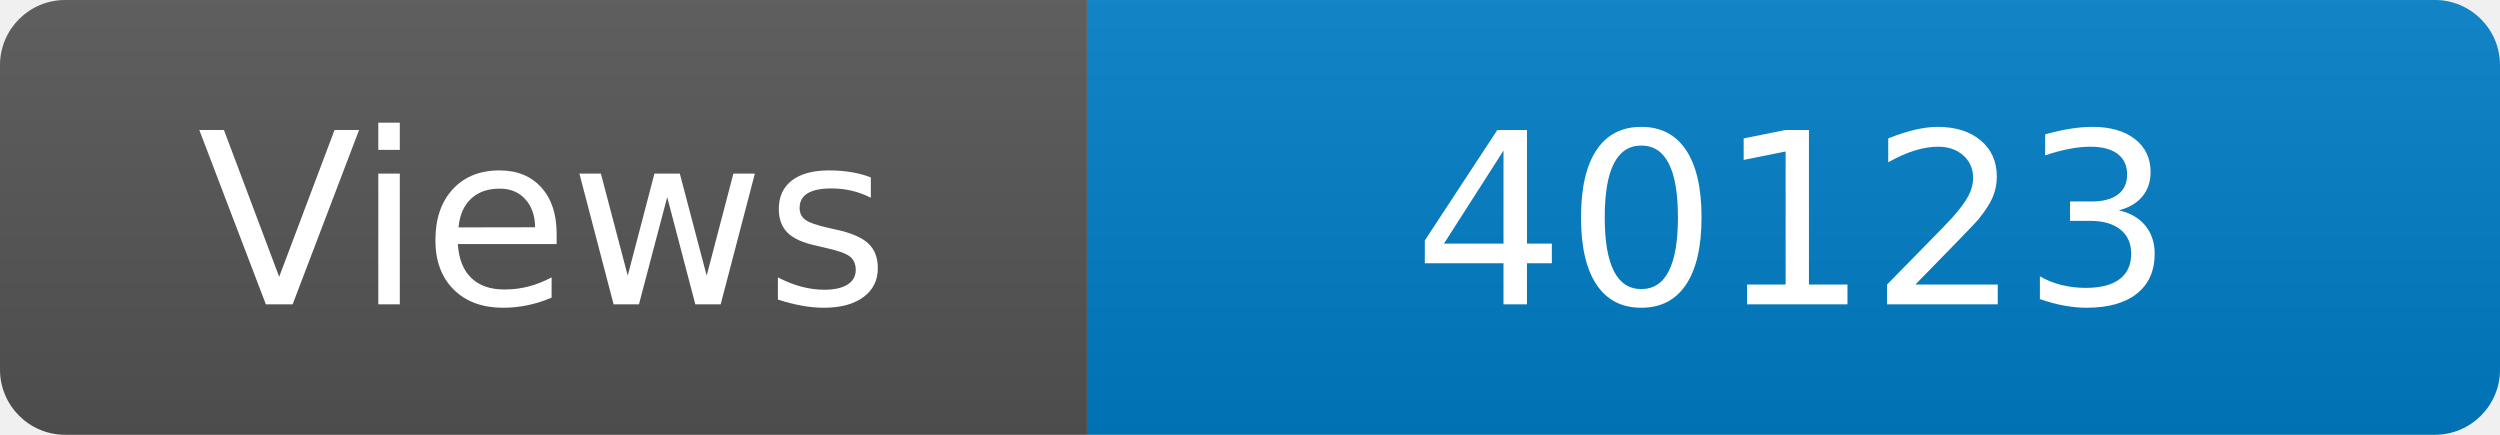
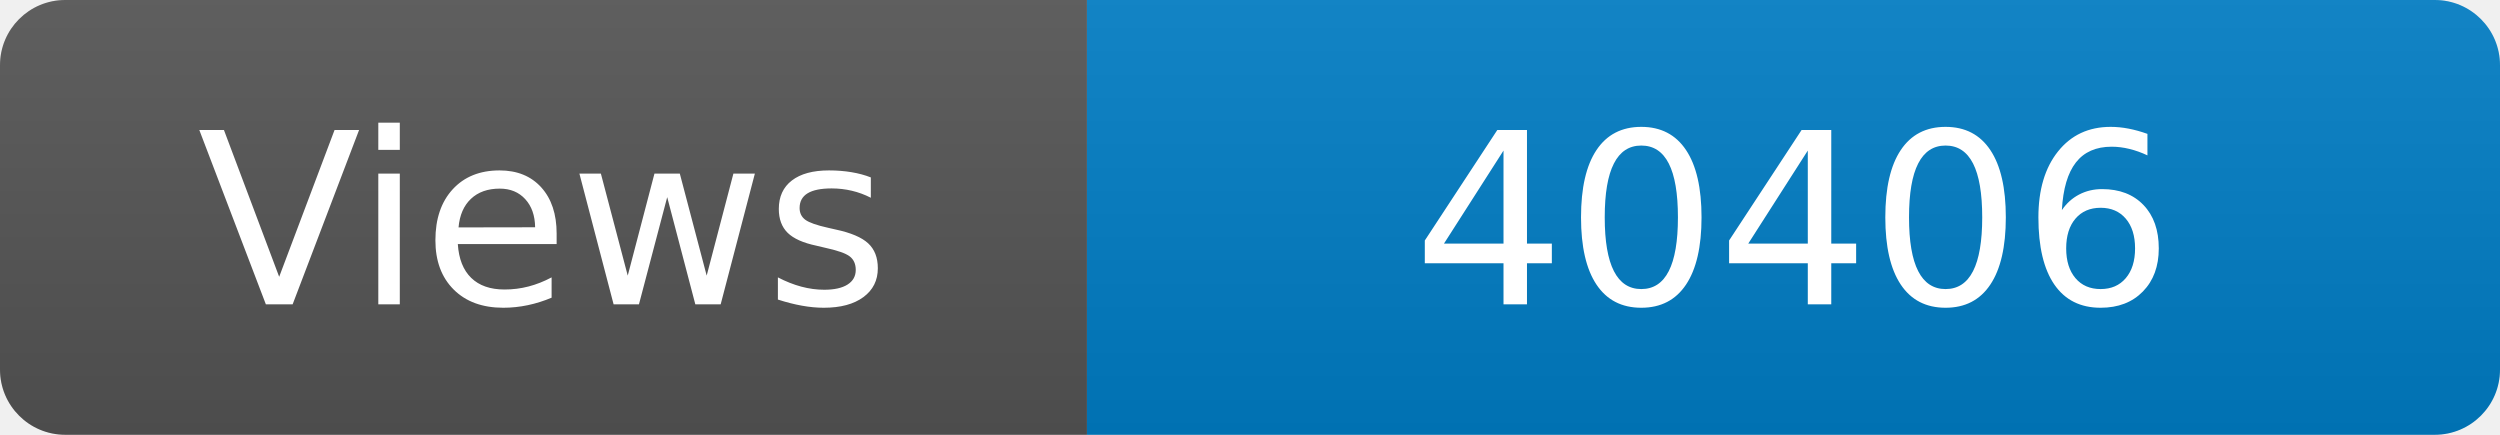
<svg xmlns="http://www.w3.org/2000/svg" width="115" height="20" role="img" aria-label="Maintained?: yes">
  <linearGradient id="s" x2="0" y2="100%">
    <stop offset="0" stop-color="#bbb" stop-opacity=".1" />
    <stop offset="1" stop-opacity=".1" />
  </linearGradient>
  <clipPath id="r">
    <rect width="115" height="20" rx="3" fill="#fff" />
  </clipPath>
  <g clip-path="url(#r)">
    <rect width="50" height="20" fill="#555" />
    <rect x="50" width="160" height="20" fill="#007ec6" />
    <rect width="115" height="20" fill="url(#s)" />
  </g>
  <g fill="#fff" text-anchor="middle" font-family="Verdana,Geneva,DejaVu Sans,sans-serif" font-size="110">
    <text x="250" y="140" transform="scale(.1)" fill="#fff">Views</text>
-     <text x="825" y="140" transform="scale(.1)" fill="#fff">40123</text>
+     <text x="825" y="140" transform="scale(.1)" fill="#fff">40406</text>
  </g>
</svg>
